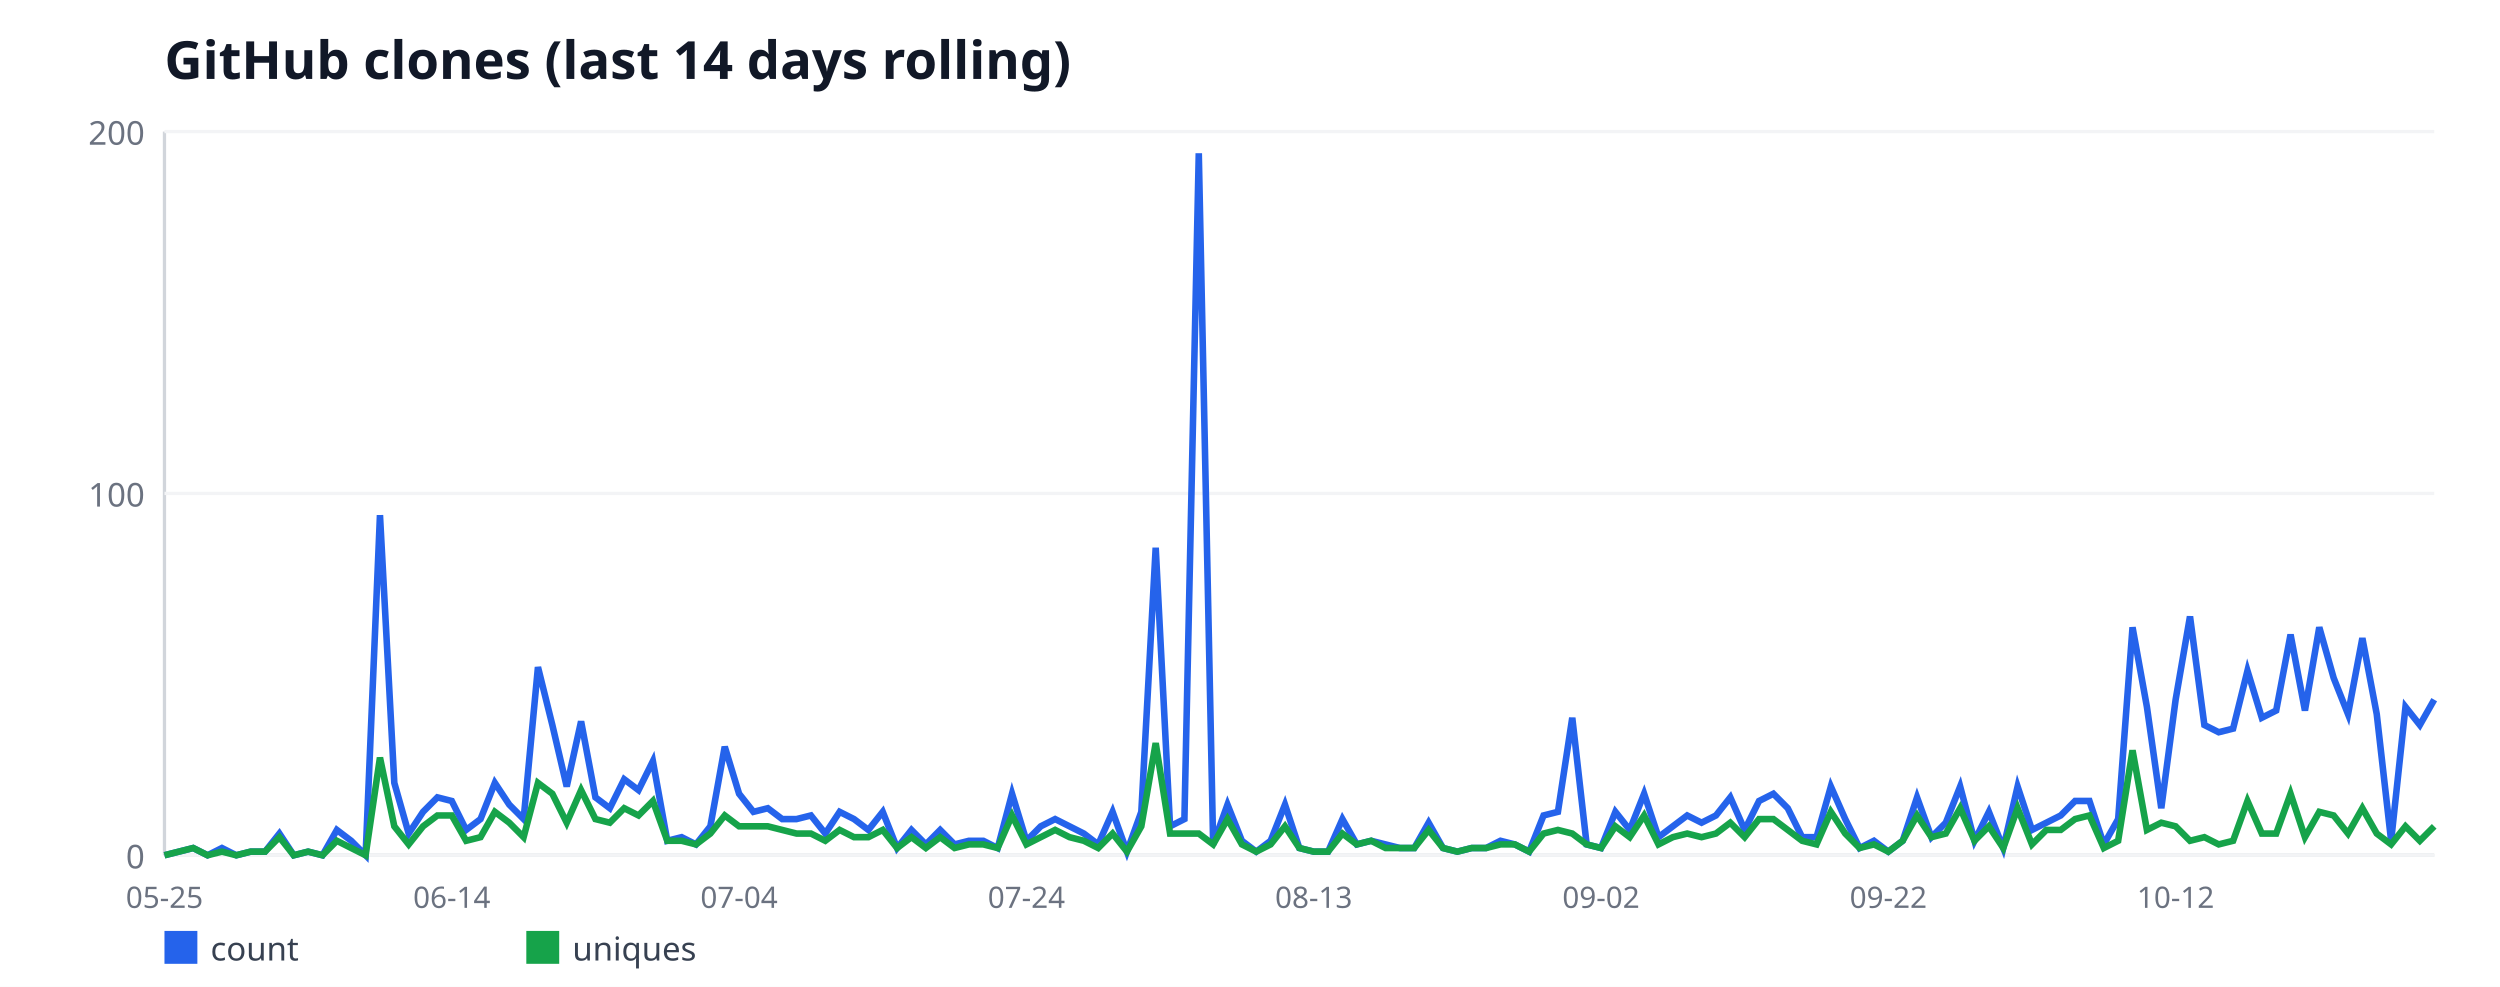
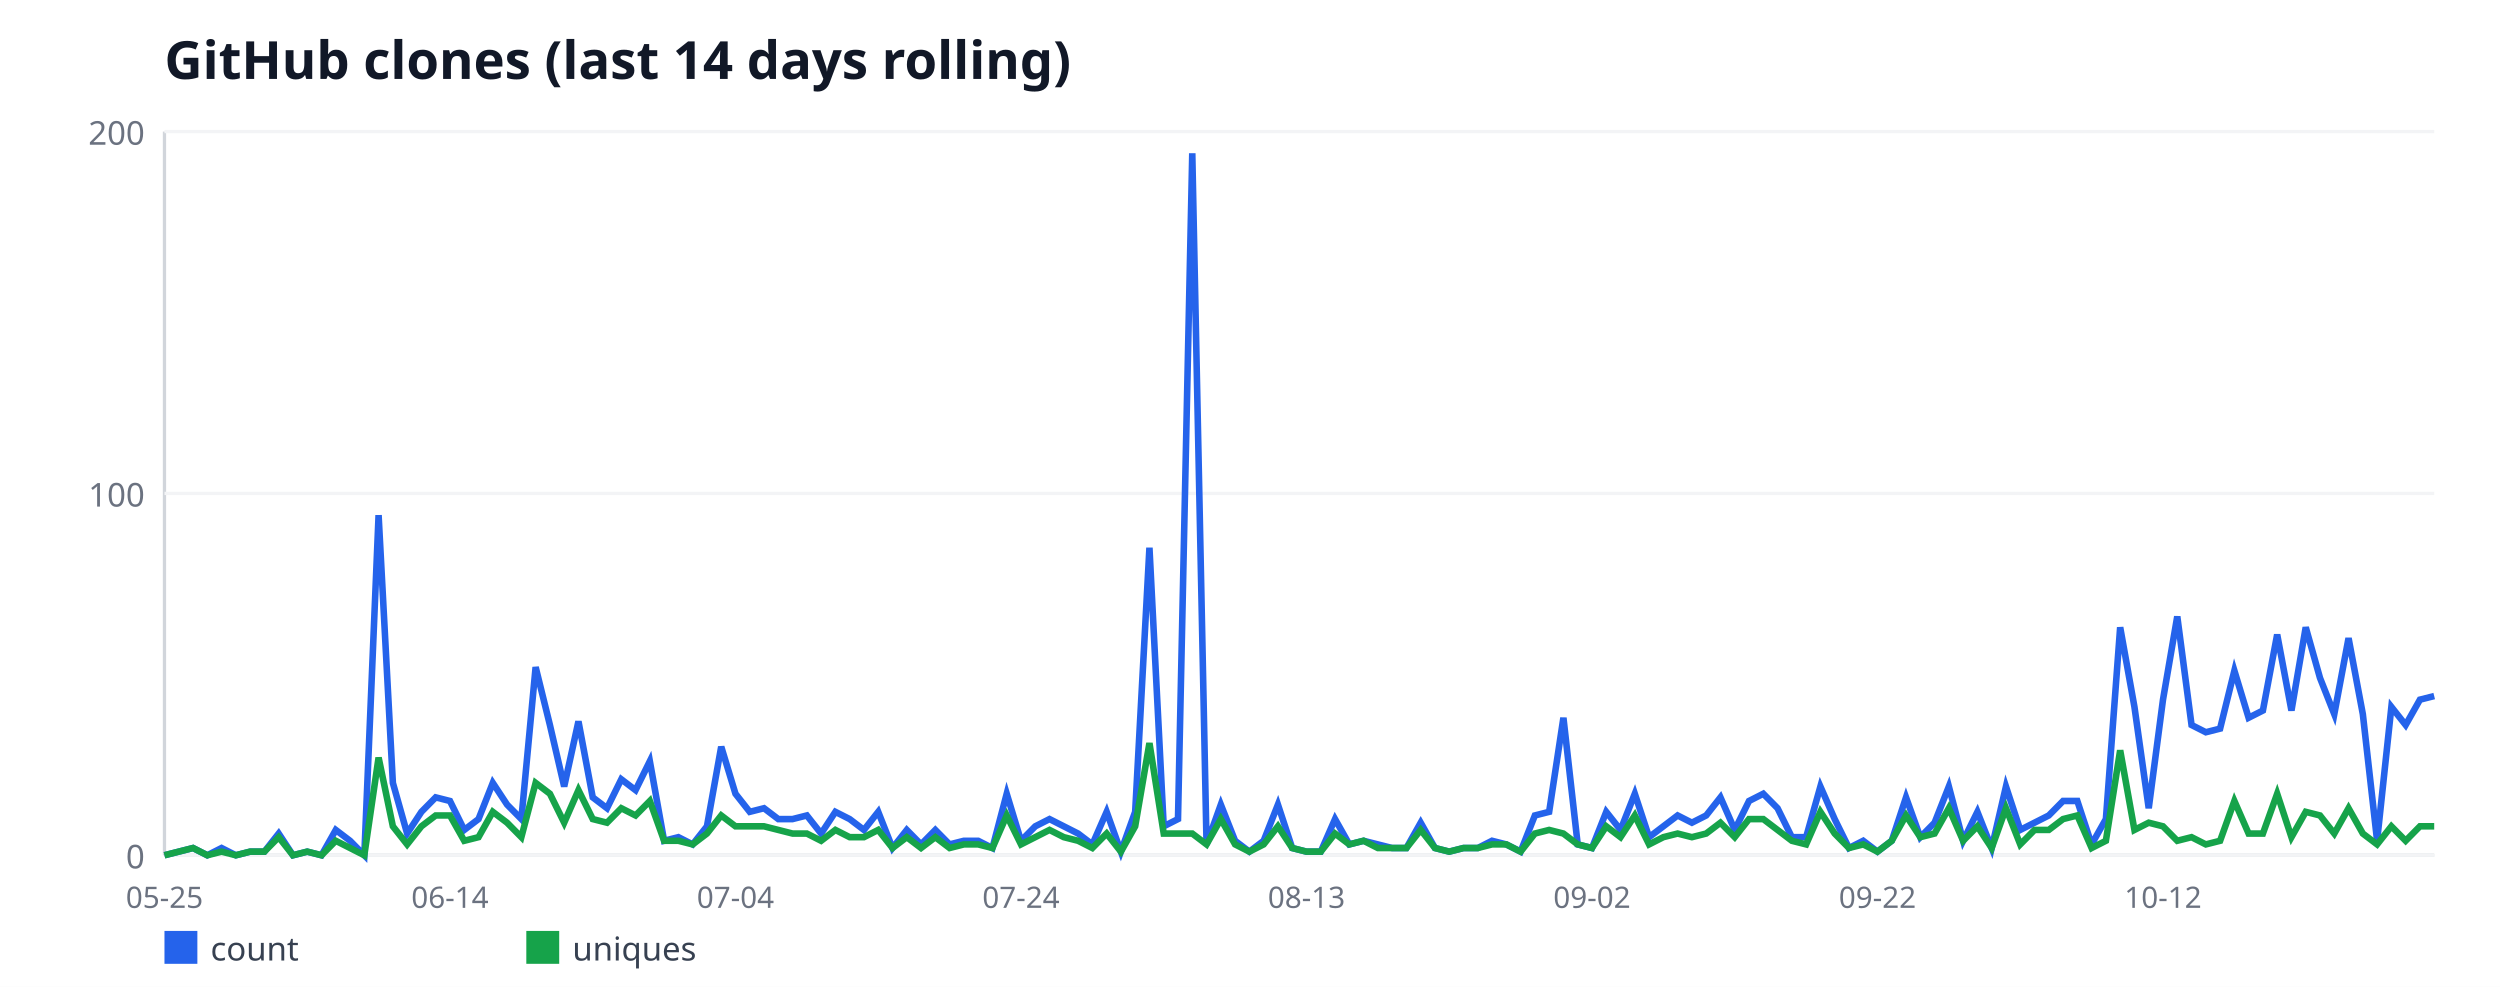
<svg xmlns="http://www.w3.org/2000/svg" width="760" height="300" viewBox="0 0 760 300" font-family="sans-serif">
  <rect width="760" height="300" fill="#ffffff" />
  <text x="50" y="24" font-size="16" font-weight="bold" fill="#111827">GitHub clones (last 14 days rolling)</text>
  <line x1="50" y1="40" x2="50" y2="260" stroke="#d1d5db" stroke-width="1" />
  <line x1="50" y1="260" x2="740" y2="260" stroke="#d1d5db" stroke-width="1" />
  <line x1="50" y1="260" x2="740" y2="260" stroke="#f3f4f6" stroke-width="1" />
  <text x="44" y="264" font-size="10" fill="#6b7280" text-anchor="end">0</text>
  <line x1="50" y1="150" x2="740" y2="150" stroke="#f3f4f6" stroke-width="1" />
  <text x="44" y="154" font-size="10" fill="#6b7280" text-anchor="end">100</text>
  <line x1="50" y1="40" x2="740" y2="40" stroke="#f3f4f6" stroke-width="1" />
  <text x="44" y="44" font-size="10" fill="#6b7280" text-anchor="end">200</text>
  <text x="50" y="276" font-size="9" fill="#6b7280" text-anchor="middle">05-25</text>
-   <text x="137.34" y="276" font-size="9" fill="#6b7280" text-anchor="middle">06-14</text>
-   <text x="224.68" y="276" font-size="9" fill="#6b7280" text-anchor="middle">07-04</text>
-   <text x="312.03" y="276" font-size="9" fill="#6b7280" text-anchor="middle">07-24</text>
-   <text x="399.37" y="276" font-size="9" fill="#6b7280" text-anchor="middle">08-13</text>
-   <text x="486.71" y="276" font-size="9" fill="#6b7280" text-anchor="middle">09-02</text>
-   <text x="574.05" y="276" font-size="9" fill="#6b7280" text-anchor="middle">09-22</text>
-   <text x="661.39" y="276" font-size="9" fill="#6b7280" text-anchor="middle">10-12</text>
-   <polyline fill="none" stroke="#2563eb" stroke-width="2" points="50,260 54.37,258.9 58.73,257.8 63.1,260 67.47,257.8 71.84,260 76.2,258.9 80.57,258.9 84.94,253.4 89.3,260 93.67,258.9 98.04,260 102.41,252.3 106.77,255.6 111.14,260 115.51,156.6 119.87,238 124.24,253.4 128.61,246.8 132.97,242.4 137.34,243.5 141.71,252.3 146.08,249 150.44,238 154.81,244.6 159.18,249 163.54,202.8 167.91,220.4 172.28,239.1 176.65,219.3 181.01,242.4 185.38,245.7 189.75,236.9 194.11,240.2 198.48,231.4 202.85,255.6 207.22,254.5 211.58,256.7 215.95,251.2 220.32,227 224.68,241.3 229.05,246.8 233.42,245.7 237.78,249 242.15,249 246.52,247.9 250.89,253.4 255.25,246.8 259.62,249 263.99,252.3 268.35,246.8 272.72,257.8 277.09,252.3 281.46,256.7 285.82,252.3 290.19,256.7 294.56,255.6 298.92,255.6 303.29,257.8 307.66,241.3 312.03,255.6 316.39,251.2 320.76,249 325.13,251.2 329.49,253.4 333.86,256.7 338.23,246.8 342.59,258.9 346.96,246.8 351.33,166.5 355.7,251.2 360.06,249 364.43,46.6 368.8,256.7 373.16,244.6 377.53,255.6 381.9,258.9 386.27,255.6 390.63,244.6 395,257.8 399.37,258.9 403.73,258.9 408.1,249 412.47,256.7 416.84,255.6 421.2,256.7 425.57,257.8 429.94,257.8 434.3,250.1 438.67,257.8 443.04,258.9 447.41,257.8 451.77,257.8 456.14,255.6 460.51,256.7 464.87,258.9 469.24,247.9 473.61,246.8 477.97,218.2 482.34,256.7 486.71,257.8 491.08,246.8 495.44,252.3 499.81,241.3 504.18,254.5 508.54,251.2 512.91,247.9 517.28,250.1 521.65,247.9 526.01,242.4 530.38,252.3 534.75,243.5 539.11,241.3 543.48,245.7 547.85,254.5 552.22,254.5 556.58,239.1 560.95,249 565.32,257.8 569.68,255.6 574.05,258.9 578.42,255.6 582.78,242.4 587.15,254.5 591.52,250.1 595.89,239.1 600.25,255.6 604.62,246.8 608.99,257.8 613.35,239.1 617.72,252.3 622.09,250.1 626.46,247.9 630.82,243.5 635.19,243.5 639.56,256.7 643.92,249 648.29,190.7 652.66,214.9 657.03,245.7 661.39,212.7 665.76,187.4 670.13,220.4 674.49,222.6 678.86,221.5 683.23,203.9 687.59,218.2 691.96,216 696.33,192.9 700.7,216 705.06,190.7 709.43,206.1 713.8,217.1 718.16,194 722.53,217.1 726.9,255.6 731.27,214.9 735.63,220.4 740,212.7" />
+   <text x="136.79" y="276" font-size="9" fill="#6b7280" text-anchor="middle">06-14</text>
+   <text x="223.58" y="276" font-size="9" fill="#6b7280" text-anchor="middle">07-04</text>
+   <text x="310.38" y="276" font-size="9" fill="#6b7280" text-anchor="middle">07-24</text>
+   <text x="397.17" y="276" font-size="9" fill="#6b7280" text-anchor="middle">08-13</text>
+   <text x="483.96" y="276" font-size="9" fill="#6b7280" text-anchor="middle">09-02</text>
+   <text x="570.75" y="276" font-size="9" fill="#6b7280" text-anchor="middle">09-22</text>
+   <text x="657.55" y="276" font-size="9" fill="#6b7280" text-anchor="middle">10-12</text>
+   <polyline fill="none" stroke="#2563eb" stroke-width="2" points="50,260 54.34,258.9 58.68,257.8 63.02,260 67.36,257.8 71.7,260 76.04,258.9 80.38,258.9 84.72,253.4 89.06,260 93.4,258.9 97.74,260 102.08,252.3 106.42,255.6 110.75,260 115.09,156.6 119.43,238 123.77,253.4 128.11,246.8 132.45,242.4 136.79,243.5 141.13,252.3 145.47,249 149.81,238 154.15,244.6 158.49,249 162.83,202.8 167.17,220.4 171.51,239.1 175.85,219.3 180.19,242.4 184.53,245.7 188.87,236.9 193.21,240.2 197.55,231.4 201.89,255.6 206.23,254.5 210.57,256.7 214.91,251.2 219.25,227 223.58,241.3 227.92,246.8 232.26,245.7 236.6,249 240.94,249 245.28,247.9 249.62,253.4 253.96,246.8 258.3,249 262.64,252.3 266.98,246.8 271.32,257.8 275.66,252.3 280,256.7 284.34,252.3 288.68,256.7 293.02,255.6 297.36,255.6 301.7,257.8 306.04,241.3 310.38,255.6 314.72,251.2 319.06,249 323.4,251.2 327.74,253.4 332.08,256.7 336.42,246.8 340.75,258.9 345.09,246.8 349.43,166.5 353.77,251.2 358.11,249 362.45,46.6 366.79,256.7 371.13,244.6 375.47,255.6 379.81,258.9 384.15,255.6 388.49,244.6 392.83,257.8 397.17,258.9 401.51,258.9 405.85,249 410.19,256.7 414.53,255.6 418.87,256.7 423.21,257.8 427.55,257.8 431.89,250.1 436.23,257.8 440.57,258.9 444.91,257.8 449.25,257.8 453.58,255.6 457.92,256.7 462.26,258.9 466.6,247.9 470.94,246.8 475.28,218.2 479.62,256.7 483.96,257.8 488.3,246.8 492.64,252.3 496.98,241.3 501.32,254.5 505.66,251.2 510,247.9 514.34,250.1 518.68,247.9 523.02,242.4 527.36,252.3 531.7,243.5 536.04,241.3 540.38,245.7 544.72,254.5 549.06,254.5 553.4,239.1 557.74,249 562.08,257.8 566.42,255.6 570.75,258.9 575.09,255.6 579.43,242.4 583.77,254.5 588.11,250.1 592.45,239.1 596.79,255.6 601.13,246.8 605.47,257.8 609.81,239.1 614.15,252.3 618.49,250.1 622.83,247.9 627.17,243.5 631.51,243.5 635.85,256.7 640.19,249 644.53,190.7 648.87,214.9 653.21,245.7 657.55,212.7 661.89,187.4 666.23,220.4 670.57,222.6 674.91,221.5 679.25,203.9 683.58,218.2 687.92,216 692.26,192.9 696.6,216 700.94,190.7 705.28,206.1 709.62,217.1 713.96,194 718.3,217.1 722.64,255.6 726.98,214.9 731.32,220.4 735.66,212.7 740,211.6" />
  <rect x="50" y="283" width="10" height="10" fill="#2563eb" />
  <text x="64" y="292" font-size="10" fill="#374151">count</text>
-   <polyline fill="none" stroke="#16a34a" stroke-width="2" points="50,260 54.37,258.9 58.73,257.8 63.1,260 67.47,258.9 71.84,260 76.2,258.9 80.57,258.9 84.94,254.5 89.3,260 93.67,258.9 98.04,260 102.41,255.6 106.77,257.8 111.14,260 115.51,230.3 119.87,251.2 124.24,256.7 128.61,251.2 132.97,247.9 137.34,247.9 141.71,255.6 146.08,254.5 150.44,246.8 154.81,250.1 159.18,254.5 163.54,238 167.91,241.3 172.28,250.1 176.65,240.2 181.01,249 185.38,250.1 189.75,245.7 194.11,247.9 198.48,243.5 202.85,255.6 207.22,255.6 211.58,256.7 215.95,253.4 220.32,247.9 224.68,251.2 229.05,251.2 233.42,251.2 237.78,252.3 242.15,253.4 246.52,253.4 250.89,255.6 255.25,252.3 259.62,254.5 263.99,254.5 268.35,252.3 272.72,257.8 277.09,254.5 281.46,257.8 285.82,254.5 290.19,257.8 294.56,256.7 298.92,256.7 303.29,257.8 307.66,247.9 312.03,256.7 316.39,254.5 320.76,252.3 325.13,254.5 329.49,255.6 333.86,257.8 338.23,253.4 342.59,258.9 346.96,251.2 351.33,225.9 355.7,253.4 360.06,253.4 364.43,253.4 368.8,256.7 373.16,249 377.53,256.7 381.9,258.9 386.27,256.7 390.63,251.2 395,257.8 399.37,258.9 403.73,258.9 408.1,253.4 412.47,256.7 416.84,255.6 421.2,257.8 425.57,257.8 429.94,257.8 434.3,252.3 438.67,257.8 443.04,258.9 447.41,257.8 451.77,257.8 456.14,256.7 460.51,256.7 464.87,258.9 469.24,253.4 473.61,252.3 477.97,253.4 482.34,256.7 486.71,257.8 491.08,251.2 495.44,254.5 499.81,247.9 504.18,256.7 508.54,254.5 512.91,253.4 517.28,254.5 521.65,253.4 526.01,250.1 530.38,254.5 534.75,249 539.11,249 543.48,252.3 547.85,255.6 552.22,256.7 556.58,246.8 560.95,253.4 565.32,257.8 569.68,256.7 574.05,258.9 578.42,255.6 582.78,247.9 587.15,254.5 591.52,253.4 595.89,245.7 600.25,255.6 604.62,251.2 608.99,257.8 613.35,245.7 617.72,256.7 622.09,252.3 626.46,252.3 630.82,249 635.19,247.9 639.56,257.8 643.92,255.6 648.29,228.1 652.66,252.3 657.03,250.1 661.39,251.2 665.76,255.6 670.13,254.5 674.49,256.7 678.86,255.6 683.23,243.5 687.59,253.4 691.96,253.4 696.33,241.3 700.7,254.5 705.06,246.8 709.43,247.9 713.8,253.4 718.16,245.7 722.53,253.4 726.9,256.7 731.27,251.2 735.63,255.6 740,251.2" />
+   <polyline fill="none" stroke="#16a34a" stroke-width="2" points="50,260 54.34,258.9 58.68,257.8 63.02,260 67.36,258.9 71.7,260 76.04,258.9 80.38,258.9 84.72,254.5 89.06,260 93.4,258.9 97.74,260 102.08,255.6 106.42,257.8 110.75,260 115.09,230.3 119.43,251.2 123.77,256.7 128.11,251.2 132.45,247.9 136.79,247.9 141.13,255.6 145.47,254.5 149.81,246.8 154.15,250.1 158.49,254.5 162.83,238 167.17,241.3 171.51,250.1 175.85,240.2 180.19,249 184.53,250.1 188.87,245.7 193.21,247.9 197.55,243.5 201.89,255.6 206.23,255.6 210.57,256.7 214.91,253.4 219.25,247.9 223.58,251.2 227.92,251.2 232.26,251.2 236.6,252.3 240.94,253.4 245.28,253.4 249.62,255.6 253.96,252.3 258.3,254.5 262.64,254.5 266.98,252.3 271.32,257.8 275.66,254.5 280,257.8 284.34,254.5 288.68,257.8 293.02,256.7 297.36,256.7 301.7,257.8 306.04,247.9 310.38,256.7 314.72,254.5 319.06,252.3 323.4,254.5 327.74,255.6 332.08,257.8 336.42,253.4 340.75,258.9 345.09,251.2 349.43,225.9 353.77,253.4 358.11,253.4 362.45,253.4 366.79,256.7 371.13,249 375.47,256.7 379.81,258.9 384.15,256.7 388.49,251.2 392.83,257.8 397.17,258.9 401.51,258.9 405.85,253.4 410.19,256.7 414.53,255.6 418.87,257.8 423.21,257.8 427.55,257.8 431.89,252.3 436.23,257.8 440.57,258.9 444.91,257.8 449.25,257.8 453.58,256.7 457.92,256.7 462.26,258.9 466.6,253.4 470.94,252.3 475.28,253.4 479.62,256.7 483.96,257.8 488.3,251.2 492.64,254.5 496.98,247.9 501.32,256.7 505.66,254.5 510,253.4 514.34,254.5 518.68,253.4 523.02,250.1 527.36,254.5 531.7,249 536.04,249 540.38,252.3 544.72,255.6 549.06,256.7 553.4,246.8 557.74,253.4 562.08,257.8 566.42,256.7 570.75,258.9 575.09,255.6 579.43,247.9 583.77,254.5 588.11,253.4 592.45,245.7 596.79,255.6 601.13,251.2 605.47,257.8 609.81,245.7 614.15,256.7 618.49,252.3 622.83,252.3 627.17,249 631.51,247.9 635.85,257.8 640.19,255.6 644.53,228.1 648.87,252.3 653.21,250.1 657.55,251.2 661.89,255.6 666.23,254.5 670.57,256.7 674.91,255.6 679.25,243.5 683.58,253.4 687.92,253.4 692.26,241.3 696.6,254.5 700.94,246.8 705.28,247.9 709.62,253.4 713.96,245.7 718.3,253.4 722.64,256.7 726.98,251.2 731.32,255.6 735.66,251.2 740,251.2" />
  <rect x="160" y="283" width="10" height="10" fill="#16a34a" />
  <text x="174" y="292" font-size="10" fill="#374151">uniques</text>
</svg>
